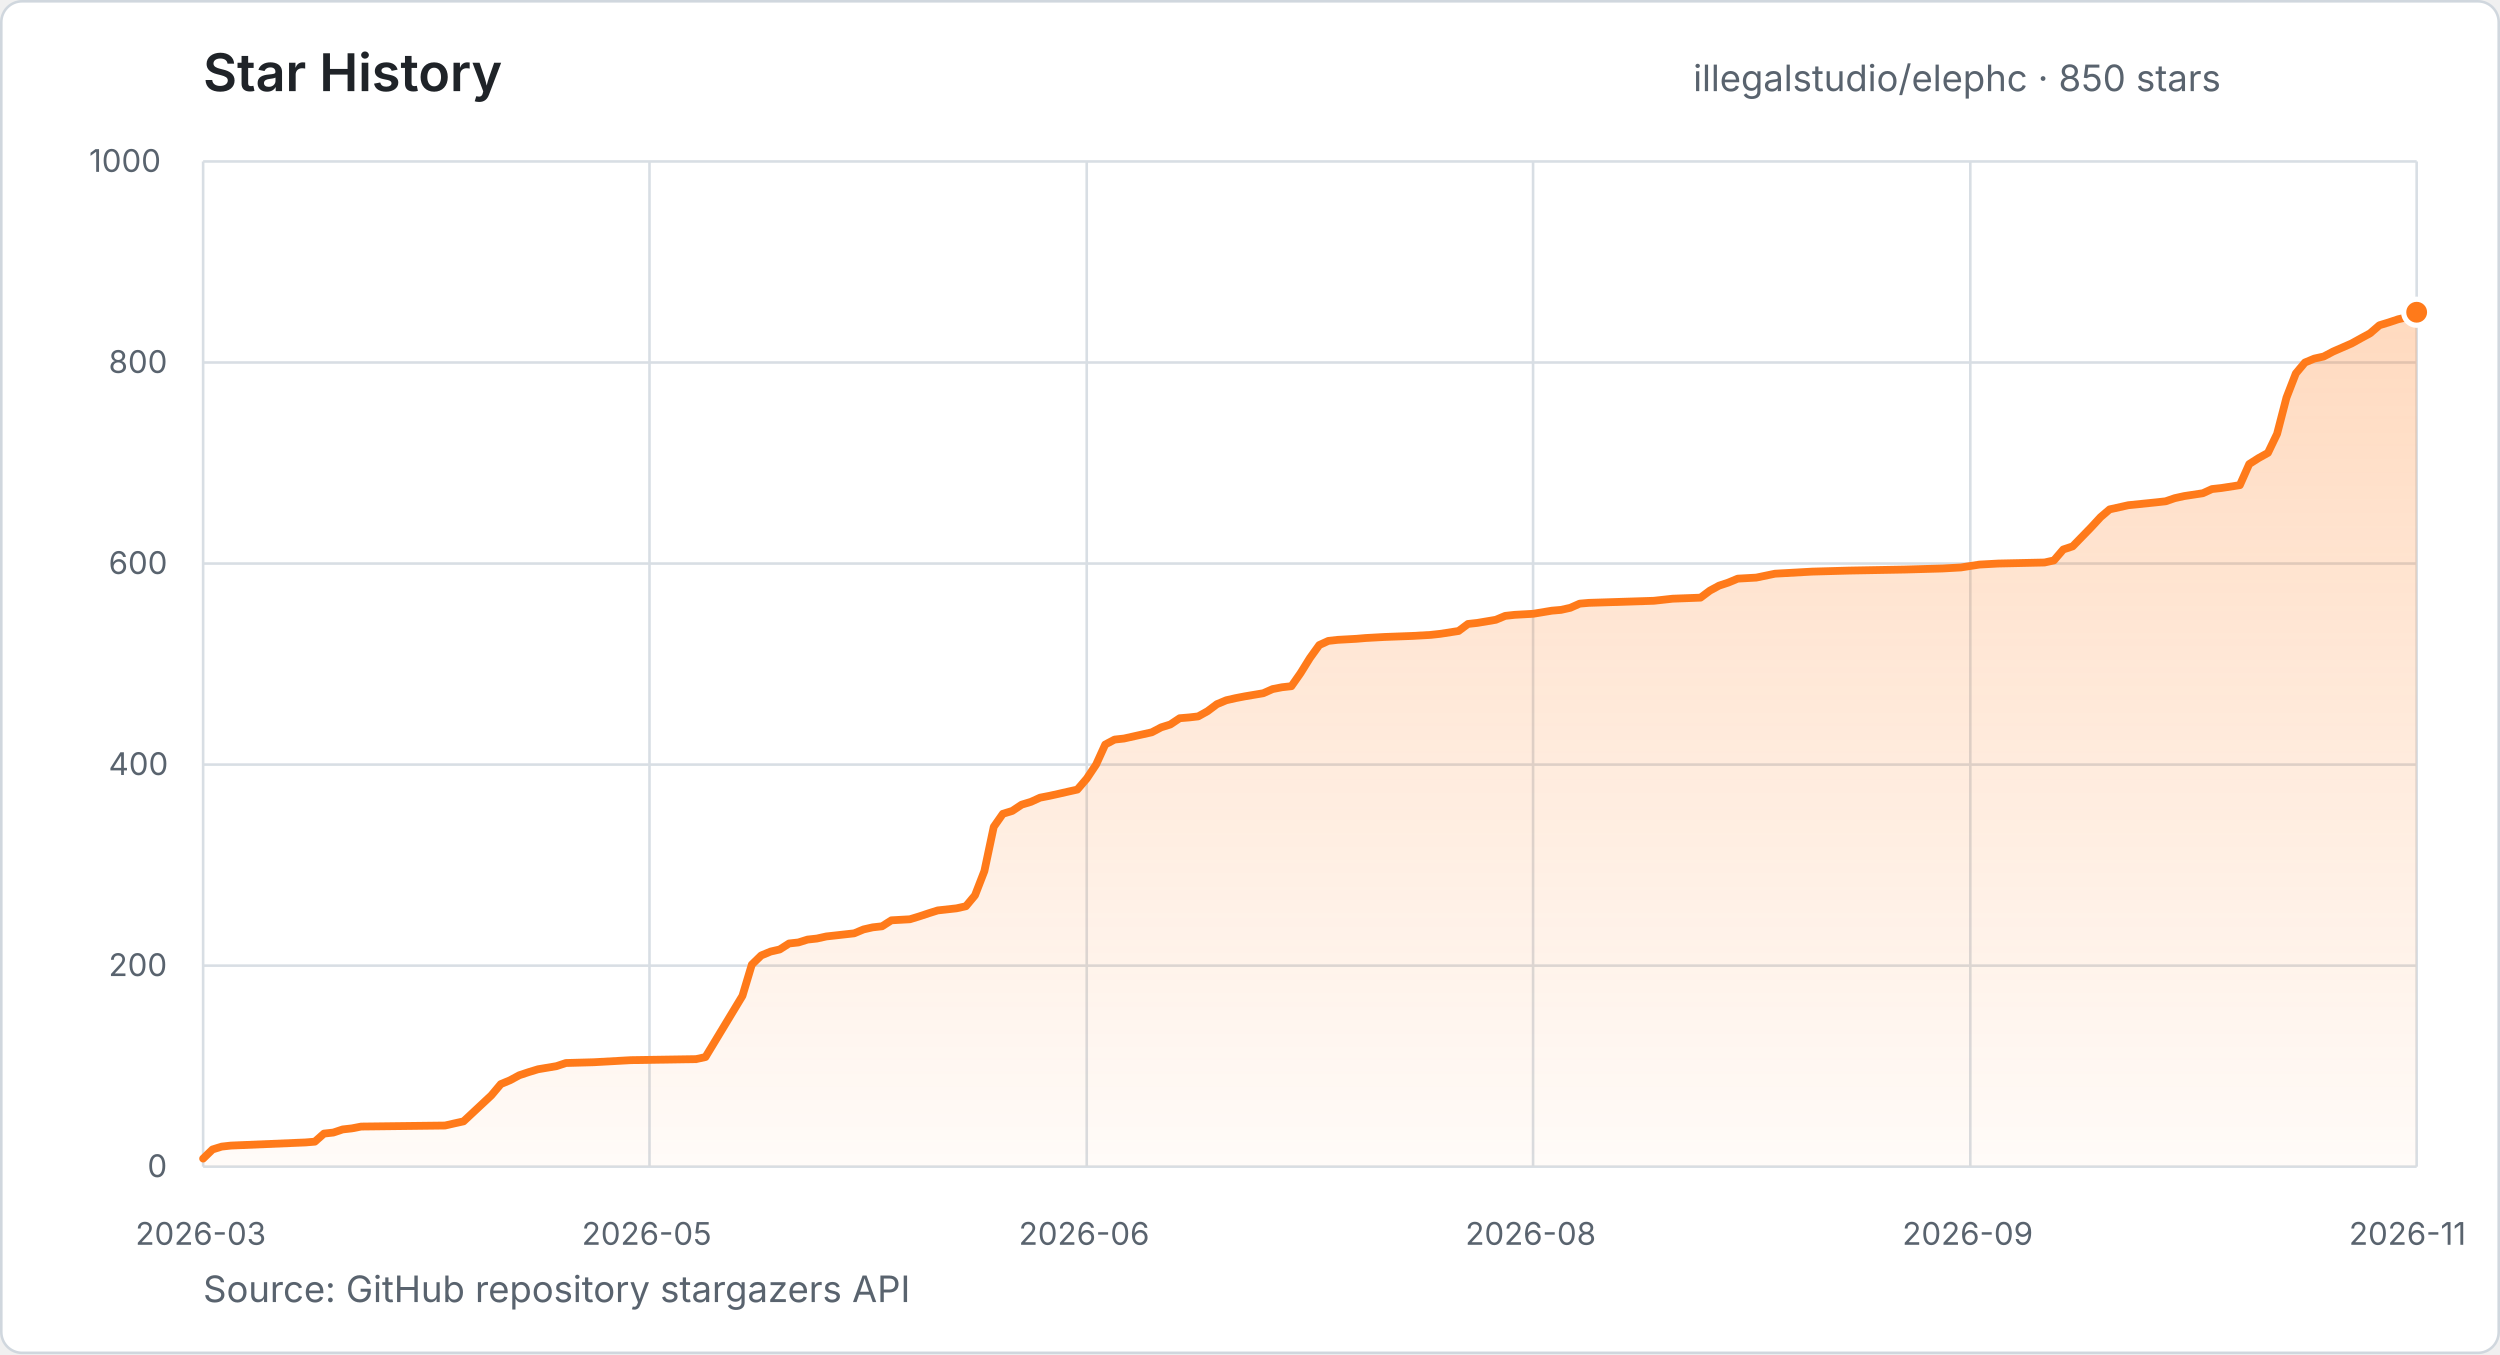
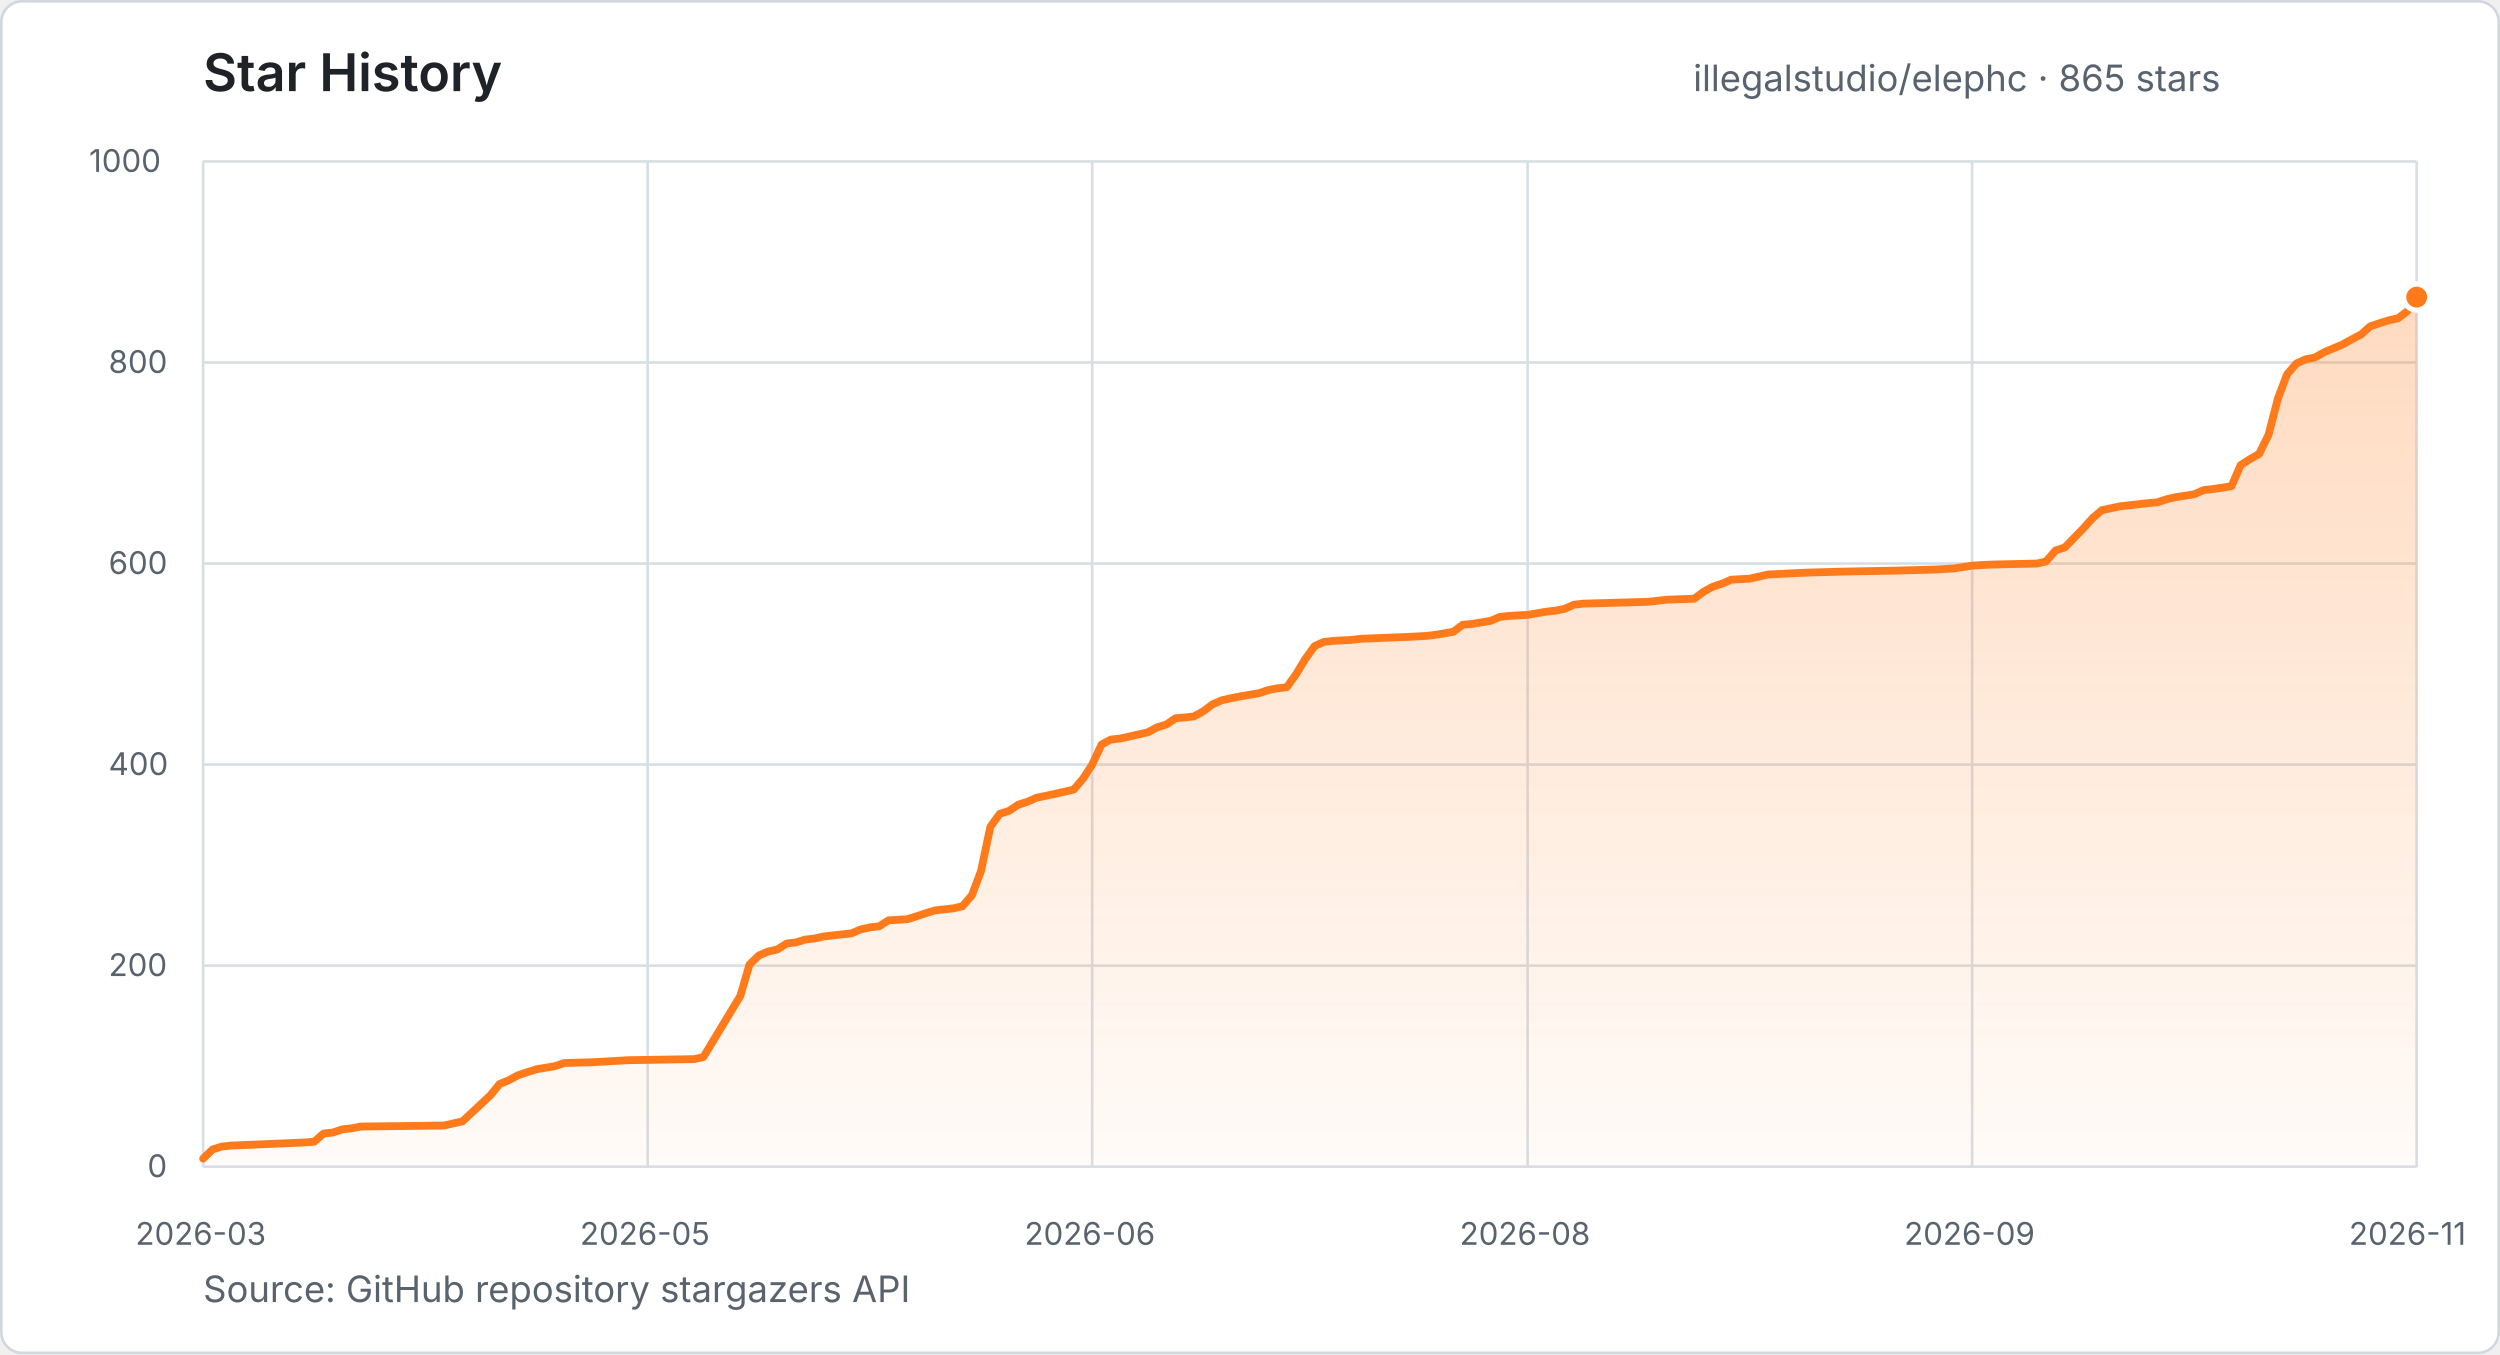
- <svg xmlns="http://www.w3.org/2000/svg" width="960" height="520" viewBox="0 0 960 520" role="img" aria-label="Star history for illegalstudio/elephc: 850 stars from 2026-03-23 to 2026-11-16">
+ <svg xmlns="http://www.w3.org/2000/svg" width="960" height="520" viewBox="0 0 960 520" role="img" aria-label="Star history for illegalstudio/elephc: 865 stars from 2026-03-23 to 2026-11-17">
  <defs>
    <linearGradient id="star-area" x1="0" y1="0" x2="0" y2="1">
      <stop offset="0%" stop-color="#FF7A1A" stop-opacity="0.28" />
      <stop offset="100%" stop-color="#FF7A1A" stop-opacity="0.03" />
    </linearGradient>
  </defs>
  <style>
    text { font-family: -apple-system, BlinkMacSystemFont, "Segoe UI", sans-serif; }
    .title { fill: #1f2328; font-size: 20px; font-weight: 600; }
    .summary { fill: #59636e; font-size: 14px; }
    .tick { fill: #59636e; font-size: 12px; }
    .grid { stroke: #d8dee4; stroke-width: 1; }
  </style>
  <rect x="0.5" y="0.5" width="959" height="519" rx="8" fill="#ffffff" stroke="#d0d7de" />
  <text x="78" y="35" class="title">Star History</text>
-   <text x="650.2" y="35" class="summary">illegalstudio/elephc · 850 stars</text>
+   <text x="650.2" y="35" class="summary">illegalstudio/elephc · 865 stars</text>
  <line x1="78" y1="448.0" x2="928" y2="448.0" class="grid" />
  <text x="56.6" y="452.0" class="tick">0</text>
  <line x1="78" y1="370.8" x2="928" y2="370.8" class="grid" />
  <text x="41.7" y="374.8" class="tick">200</text>
  <line x1="78" y1="293.6" x2="928" y2="293.6" class="grid" />
  <text x="41.7" y="297.6" class="tick">400</text>
  <line x1="78" y1="216.4" x2="928" y2="216.4" class="grid" />
  <text x="41.7" y="220.4" class="tick">600</text>
  <line x1="78" y1="139.2" x2="928" y2="139.2" class="grid" />
  <text x="41.7" y="143.2" class="tick">800</text>
  <line x1="78" y1="62.0" x2="928" y2="62.0" class="grid" />
  <text x="34.2" y="66.0" class="tick">1000</text>
  <line x1="78.0" y1="62" x2="78.0" y2="448" class="grid" />
  <text x="52.0" y="478" class="tick">2026-03</text>
-   <line x1="249.4" y1="62" x2="249.4" y2="448" class="grid" />
-   <text x="223.4" y="478" class="tick">2026-05</text>
-   <line x1="417.3" y1="62" x2="417.3" y2="448" class="grid" />
-   <text x="391.2" y="478" class="tick">2026-06</text>
-   <line x1="588.7" y1="62" x2="588.7" y2="448" class="grid" />
-   <text x="562.7" y="478" class="tick">2026-08</text>
-   <line x1="756.6" y1="62" x2="756.6" y2="448" class="grid" />
-   <text x="730.5" y="478" class="tick">2026-09</text>
+   <line x1="248.7" y1="62" x2="248.7" y2="448" class="grid" />
+   <text x="222.7" y="478" class="tick">2026-05</text>
+   <line x1="419.4" y1="62" x2="419.4" y2="448" class="grid" />
+   <text x="393.4" y="478" class="tick">2026-06</text>
+   <line x1="586.6" y1="62" x2="586.6" y2="448" class="grid" />
+   <text x="560.5" y="478" class="tick">2026-08</text>
+   <line x1="757.3" y1="62" x2="757.3" y2="448" class="grid" />
+   <text x="731.2" y="478" class="tick">2026-09</text>
  <line x1="928.0" y1="62" x2="928.0" y2="448" class="grid" />
  <text x="902.0" y="478" class="tick">2026-11</text>
-   <polygon points="78.0,448.0 78.0,444.9 81.6,441.4 85.1,440.3 88.7,439.9 117.3,438.7 120.9,438.4 124.4,435.3 128.0,434.9 131.6,433.7 135.1,433.3 138.7,432.6 170.9,432.2 174.4,431.4 178.0,430.6 188.7,420.6 192.3,416.3 195.9,414.8 199.4,412.9 203.0,411.7 206.6,410.6 213.7,409.4 217.3,408.2 228.0,407.9 242.3,407.1 267.3,406.7 270.9,405.9 285.1,382.4 288.7,370.4 292.3,366.9 295.9,365.4 299.4,364.6 303.0,362.3 306.6,361.9 310.1,360.8 313.7,360.4 317.3,359.6 320.9,359.2 328.0,358.4 331.6,356.9 335.1,356.1 338.7,355.7 342.3,353.4 349.4,353.0 353.0,351.9 356.6,350.7 360.1,349.6 367.3,348.8 370.9,348.0 374.4,343.8 378.0,334.5 381.6,317.5 385.1,312.5 388.7,311.4 392.3,309.0 395.9,307.9 399.4,306.3 403.0,305.6 406.6,304.8 410.1,304.0 413.7,303.2 417.3,299.0 420.9,293.6 424.4,285.9 428.0,284.0 431.6,283.6 442.3,281.2 445.9,279.3 449.4,278.2 453.0,275.8 456.6,275.5 460.1,275.1 463.7,273.1 467.3,270.4 470.9,268.9 474.4,268.1 478.0,267.4 485.1,266.2 488.7,264.6 492.3,263.9 495.9,263.5 499.4,258.5 503.0,252.7 506.6,247.7 510.1,246.1 513.7,245.7 520.9,245.3 524.4,245.0 531.6,244.6 542.3,244.2 549.4,243.8 553.0,243.4 560.1,242.3 563.7,239.6 567.3,239.2 574.4,238.0 578.0,236.5 581.6,236.1 588.7,235.7 595.9,234.5 599.4,234.2 603.0,233.4 606.6,231.8 610.1,231.5 635.1,230.7 638.7,230.3 642.3,229.9 653.0,229.5 656.6,226.8 660.1,224.9 663.7,223.7 667.3,222.2 674.4,221.8 681.6,220.3 695.9,219.5 710.1,219.1 731.6,218.7 745.9,218.3 753.0,217.9 760.1,216.8 767.3,216.4 785.1,216.0 788.7,215.2 792.3,211.0 795.9,209.8 803.0,202.5 806.6,198.6 810.1,195.6 817.3,194.0 828.0,192.9 831.6,192.5 835.1,191.3 838.7,190.5 845.9,189.4 849.4,187.8 853.0,187.4 860.1,186.3 863.7,178.2 867.3,175.9 870.9,173.9 874.4,166.6 878.0,152.7 881.6,143.4 885.1,139.2 888.7,137.7 892.3,136.9 895.9,135.0 903.0,131.9 906.6,129.9 910.1,128.0 913.7,124.9 917.3,123.8 920.9,122.6 924.4,121.8 928.0,119.9 928.0,448.0" fill="url(#star-area)" />
-   <polyline points="78.0,444.9 81.6,441.4 85.1,440.3 88.7,439.9 117.3,438.7 120.9,438.4 124.4,435.3 128.0,434.9 131.6,433.7 135.1,433.3 138.7,432.6 170.9,432.2 174.4,431.4 178.0,430.6 188.7,420.6 192.3,416.3 195.9,414.8 199.4,412.9 203.0,411.7 206.6,410.6 213.7,409.4 217.3,408.2 228.0,407.9 242.3,407.1 267.3,406.7 270.9,405.9 285.1,382.4 288.7,370.4 292.3,366.9 295.9,365.4 299.4,364.6 303.0,362.3 306.6,361.9 310.1,360.8 313.7,360.4 317.3,359.6 320.9,359.2 328.0,358.4 331.6,356.9 335.1,356.1 338.7,355.7 342.3,353.4 349.4,353.0 353.0,351.9 356.6,350.7 360.1,349.6 367.3,348.8 370.9,348.0 374.4,343.8 378.0,334.5 381.6,317.5 385.1,312.5 388.7,311.4 392.3,309.0 395.9,307.9 399.4,306.3 403.0,305.6 406.6,304.8 410.1,304.0 413.7,303.2 417.3,299.0 420.9,293.6 424.4,285.9 428.0,284.0 431.6,283.6 442.3,281.2 445.9,279.3 449.4,278.2 453.0,275.8 456.6,275.5 460.1,275.1 463.7,273.1 467.3,270.4 470.9,268.9 474.4,268.1 478.0,267.4 485.1,266.2 488.7,264.6 492.3,263.9 495.9,263.5 499.4,258.5 503.0,252.7 506.6,247.7 510.1,246.1 513.7,245.7 520.9,245.3 524.4,245.0 531.6,244.6 542.3,244.2 549.4,243.8 553.0,243.4 560.1,242.3 563.7,239.6 567.3,239.2 574.4,238.0 578.0,236.5 581.6,236.1 588.7,235.7 595.9,234.5 599.4,234.2 603.0,233.4 606.6,231.8 610.1,231.5 635.1,230.7 638.7,230.3 642.3,229.9 653.0,229.5 656.6,226.8 660.1,224.9 663.7,223.7 667.3,222.2 674.4,221.8 681.6,220.3 695.9,219.5 710.1,219.1 731.6,218.7 745.9,218.3 753.0,217.9 760.1,216.8 767.3,216.4 785.1,216.0 788.7,215.2 792.3,211.0 795.9,209.8 803.0,202.5 806.6,198.6 810.1,195.6 817.3,194.0 828.0,192.9 831.6,192.5 835.1,191.3 838.7,190.5 845.9,189.4 849.4,187.8 853.0,187.4 860.1,186.3 863.7,178.2 867.3,175.9 870.9,173.9 874.4,166.6 878.0,152.7 881.6,143.4 885.1,139.2 888.7,137.7 892.3,136.9 895.9,135.0 903.0,131.9 906.6,129.9 910.1,128.0 913.7,124.9 917.3,123.8 920.9,122.6 924.4,121.8 928.0,119.9" fill="none" stroke="#FF7A1A" stroke-width="3" stroke-linecap="round" stroke-linejoin="round" />
-   <circle cx="928.0" cy="119.9" r="5" fill="#FF7A1A" stroke="#ffffff" stroke-width="2" />
+   <polygon points="78.0,448.0 78.0,444.9 81.6,441.4 85.1,440.3 88.7,439.9 117.1,438.7 120.7,438.4 124.2,435.3 127.8,434.9 131.3,433.7 134.9,433.3 138.5,432.6 170.5,432.2 174.0,431.4 177.6,430.6 188.3,420.6 191.8,416.3 195.4,414.8 198.9,412.9 202.5,411.7 206.0,410.6 213.1,409.4 216.7,408.2 227.4,407.9 241.6,407.1 266.5,406.7 270.1,405.9 284.3,382.4 287.8,370.4 291.4,366.9 294.9,365.4 298.5,364.6 302.1,362.3 305.6,361.9 309.2,360.8 312.7,360.4 316.3,359.6 319.8,359.2 327.0,358.4 330.5,356.9 334.1,356.1 337.6,355.7 341.2,353.4 348.3,353.0 351.8,351.9 355.4,350.7 359.0,349.6 366.1,348.8 369.6,348.0 373.2,343.8 376.7,334.5 380.3,317.5 383.9,312.5 387.4,311.4 391.0,309.0 394.5,307.9 398.1,306.3 401.6,305.6 405.2,304.8 408.8,304.0 412.3,303.2 415.9,299.0 419.4,293.6 423.0,285.9 426.5,284.0 430.1,283.6 440.8,281.2 444.3,279.3 447.9,278.2 451.4,275.8 455.0,275.5 458.5,275.1 462.1,273.1 465.7,270.4 469.2,268.9 472.8,268.1 476.3,267.4 483.4,266.2 487.0,265.0 490.6,264.3 494.1,263.9 497.7,258.9 501.2,253.1 504.8,248.1 508.3,246.5 511.9,246.1 519.0,245.7 522.6,245.3 529.7,245.0 540.3,244.6 547.5,244.2 551.0,243.8 558.1,242.6 561.7,239.9 565.2,239.6 572.4,238.4 575.9,236.9 579.5,236.5 586.6,236.1 593.7,234.9 597.2,234.5 600.8,233.8 604.4,232.2 607.9,231.8 632.8,231.1 636.4,230.7 639.9,230.3 650.6,229.9 654.2,227.2 657.7,225.3 661.3,224.1 664.8,222.6 671.9,222.2 679.0,220.6 693.3,219.9 707.5,219.5 728.8,219.1 743.1,218.7 750.2,218.3 757.3,217.2 764.4,216.8 782.2,216.4 785.7,215.6 789.3,211.4 792.9,210.2 800.0,202.9 803.5,199.0 807.1,195.9 814.2,194.4 824.9,193.2 828.4,192.9 832.0,191.7 835.5,190.9 842.6,189.8 846.2,188.2 849.8,187.8 856.9,186.7 860.4,178.6 864.0,176.3 867.5,174.3 871.1,167.0 874.7,153.1 878.2,143.8 881.8,139.6 885.3,138.0 888.9,137.3 892.4,135.3 899.5,132.3 903.1,130.3 906.7,128.4 910.2,125.3 913.8,124.1 917.3,123.0 920.9,122.2 924.4,119.5 928.0,114.1 928.0,448.0" fill="url(#star-area)" />
+   <polyline points="78.0,444.9 81.6,441.4 85.1,440.3 88.7,439.9 117.1,438.7 120.7,438.4 124.2,435.3 127.8,434.9 131.3,433.7 134.9,433.3 138.5,432.6 170.5,432.2 174.0,431.4 177.6,430.6 188.3,420.6 191.8,416.3 195.4,414.8 198.9,412.9 202.5,411.7 206.0,410.6 213.1,409.4 216.7,408.2 227.4,407.9 241.6,407.1 266.5,406.7 270.1,405.9 284.3,382.4 287.8,370.4 291.4,366.9 294.9,365.4 298.5,364.6 302.1,362.3 305.6,361.9 309.2,360.8 312.7,360.4 316.3,359.6 319.8,359.2 327.0,358.4 330.5,356.9 334.1,356.1 337.6,355.7 341.2,353.4 348.3,353.0 351.8,351.9 355.4,350.7 359.0,349.6 366.1,348.8 369.6,348.0 373.2,343.8 376.7,334.5 380.3,317.5 383.9,312.5 387.4,311.4 391.0,309.0 394.5,307.9 398.1,306.3 401.6,305.6 405.2,304.8 408.8,304.0 412.3,303.2 415.9,299.0 419.4,293.6 423.0,285.9 426.5,284.0 430.1,283.6 440.8,281.2 444.3,279.3 447.9,278.2 451.4,275.8 455.0,275.5 458.5,275.1 462.1,273.1 465.7,270.4 469.2,268.9 472.8,268.1 476.3,267.4 483.4,266.2 487.0,265.0 490.6,264.3 494.1,263.9 497.7,258.9 501.2,253.1 504.8,248.1 508.3,246.5 511.9,246.1 519.0,245.7 522.6,245.3 529.7,245.0 540.3,244.6 547.5,244.2 551.0,243.8 558.1,242.6 561.7,239.9 565.2,239.6 572.4,238.4 575.9,236.9 579.5,236.5 586.6,236.1 593.7,234.9 597.2,234.5 600.8,233.8 604.4,232.2 607.9,231.8 632.8,231.1 636.4,230.7 639.9,230.3 650.6,229.9 654.2,227.2 657.7,225.3 661.3,224.1 664.8,222.6 671.9,222.2 679.0,220.6 693.3,219.9 707.5,219.5 728.8,219.1 743.1,218.7 750.2,218.3 757.3,217.2 764.4,216.8 782.2,216.4 785.7,215.6 789.3,211.4 792.9,210.2 800.0,202.9 803.5,199.0 807.1,195.9 814.2,194.4 824.9,193.2 828.4,192.9 832.0,191.7 835.5,190.9 842.6,189.8 846.2,188.2 849.8,187.8 856.9,186.7 860.4,178.6 864.0,176.3 867.5,174.3 871.1,167.0 874.7,153.1 878.2,143.8 881.8,139.6 885.3,138.0 888.9,137.3 892.4,135.3 899.5,132.3 903.1,130.3 906.7,128.4 910.2,125.3 913.8,124.1 917.3,123.0 920.9,122.2 924.4,119.5 928.0,114.1" fill="none" stroke="#FF7A1A" stroke-width="3" stroke-linecap="round" stroke-linejoin="round" />
+   <circle cx="928.0" cy="114.1" r="5" fill="#FF7A1A" stroke="#ffffff" stroke-width="2" />
  <text x="78" y="500" class="summary">Source: GitHub repository stargazers API</text>
</svg>
